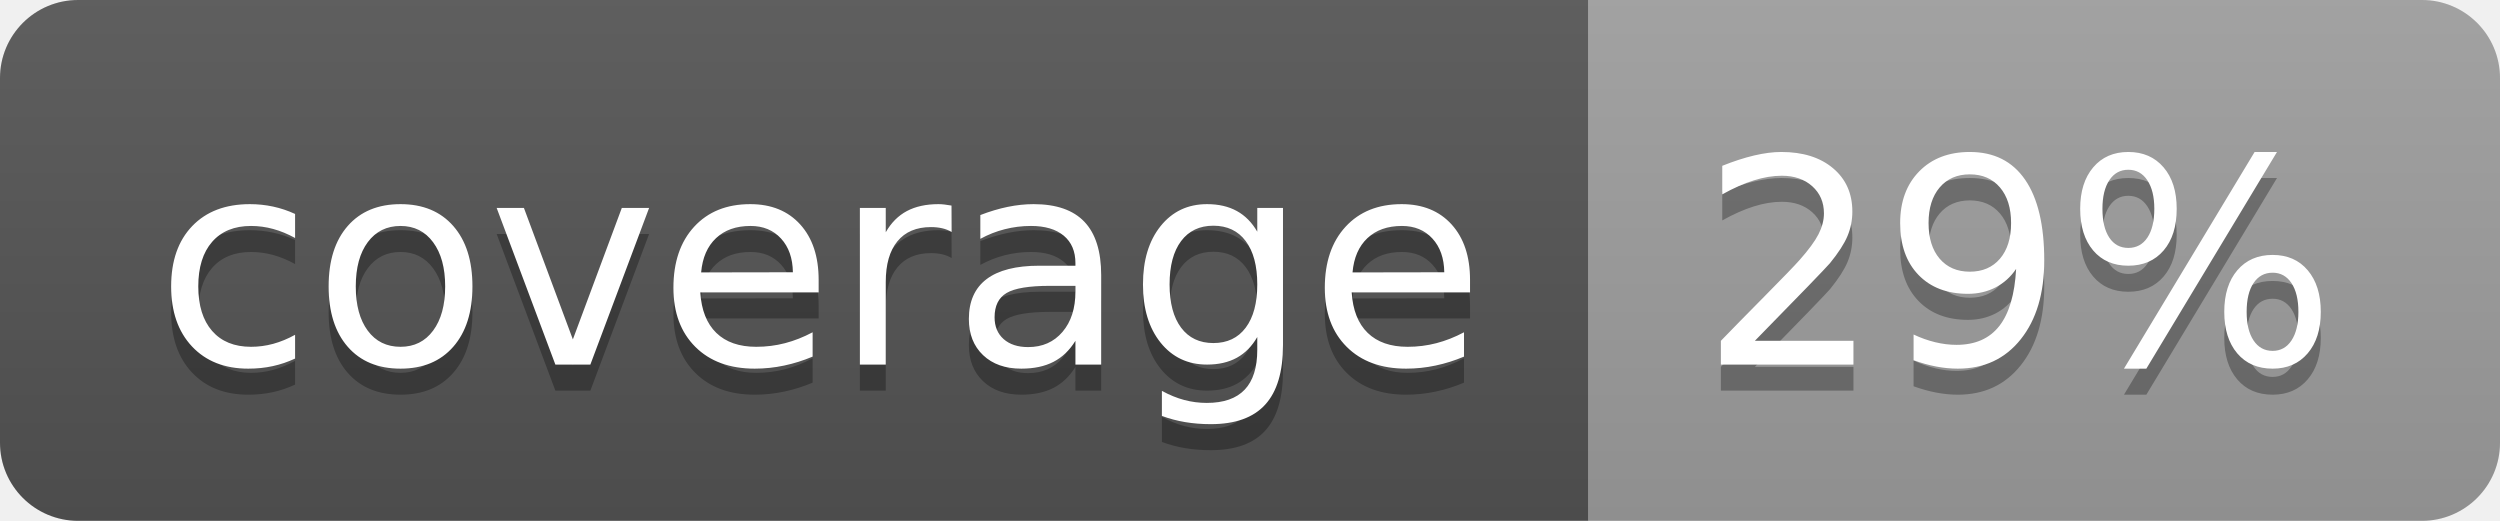
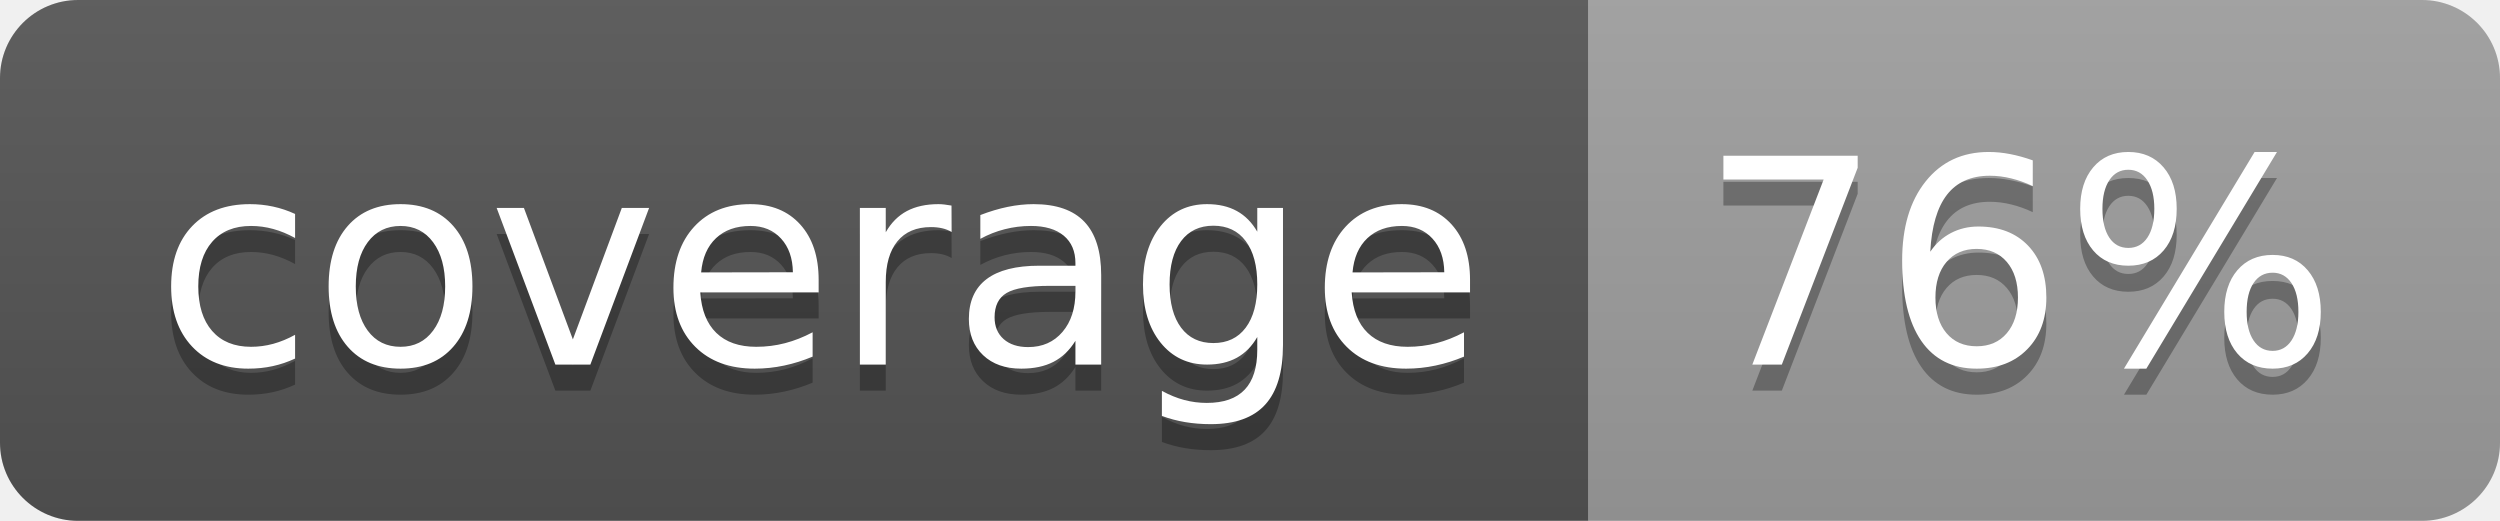
<svg xmlns="http://www.w3.org/2000/svg" width="96" height="20">
  <linearGradient id="b" x2="0" y2="100%">
    <stop offset="0" stop-color="#bbb" stop-opacity=".1" />
    <stop offset="1" stop-opacity=".1" />
  </linearGradient>
  <clipPath id="a">
    <rect width="96" height="20" rx="3" fill="#fff" />
  </clipPath>
  <g clip-path="url(#a)">
    <path fill="#555" d="M0 0h61v20H0z" />
    <path fill="#9F9F9F" d="M61 0h35v20H61z" />
    <path fill="url(#b)" d="M0 0h96v20H0z" />
  </g>
  <g fill="#fff" text-anchor="middle" font-family="DejaVu Sans,Verdana,Geneva,sans-serif" font-size="110">
    <text x="315" y="150" fill="#010101" fill-opacity=".3" transform="scale(.1)" textLength="510">coverage</text>
    <text x="315" y="140" transform="scale(.1)" textLength="510">coverage</text>
-     <text x="775" y="150" fill="#010101" fill-opacity=".3" transform="scale(.1)" textLength="250">29%</text>
-     <text x="775" y="140" transform="scale(.1)" textLength="250">29%</text>
+     <text x="775" y="150" fill="#010101" fill-opacity=".3" transform="scale(.1)" textLength="250">76%</text>
+     <text x="775" y="140" transform="scale(.1)" textLength="250">76%</text>
  </g>
</svg>
